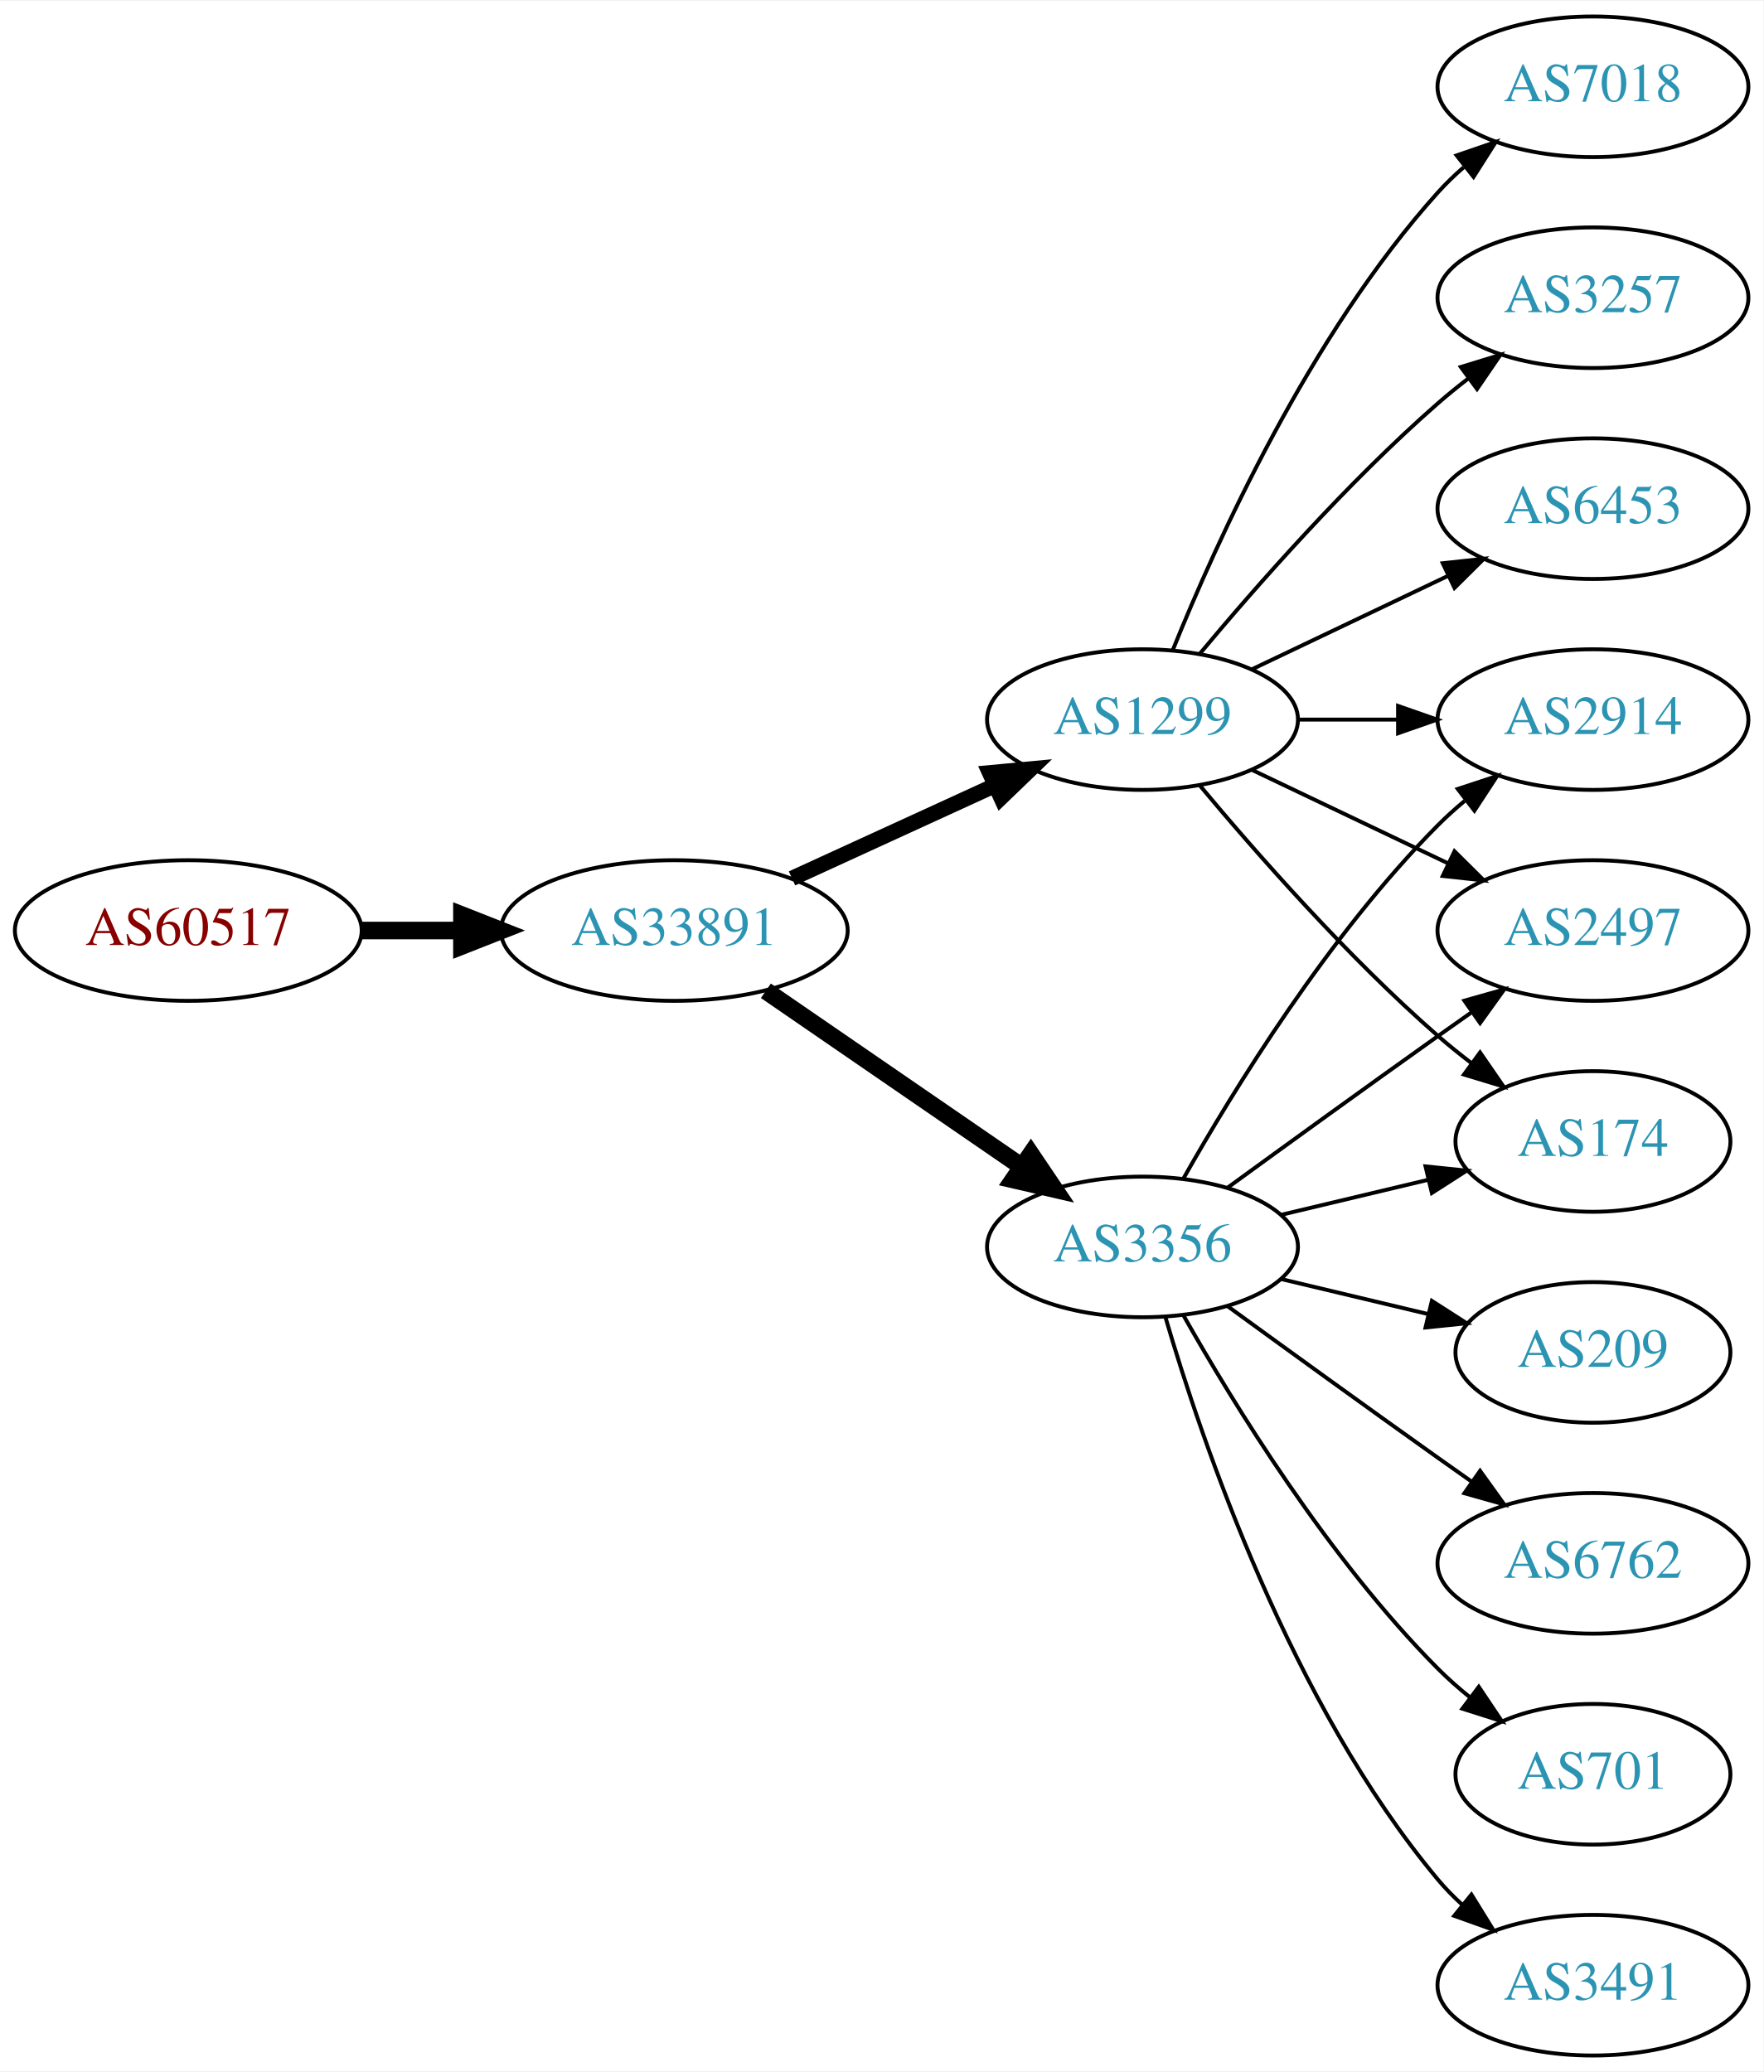
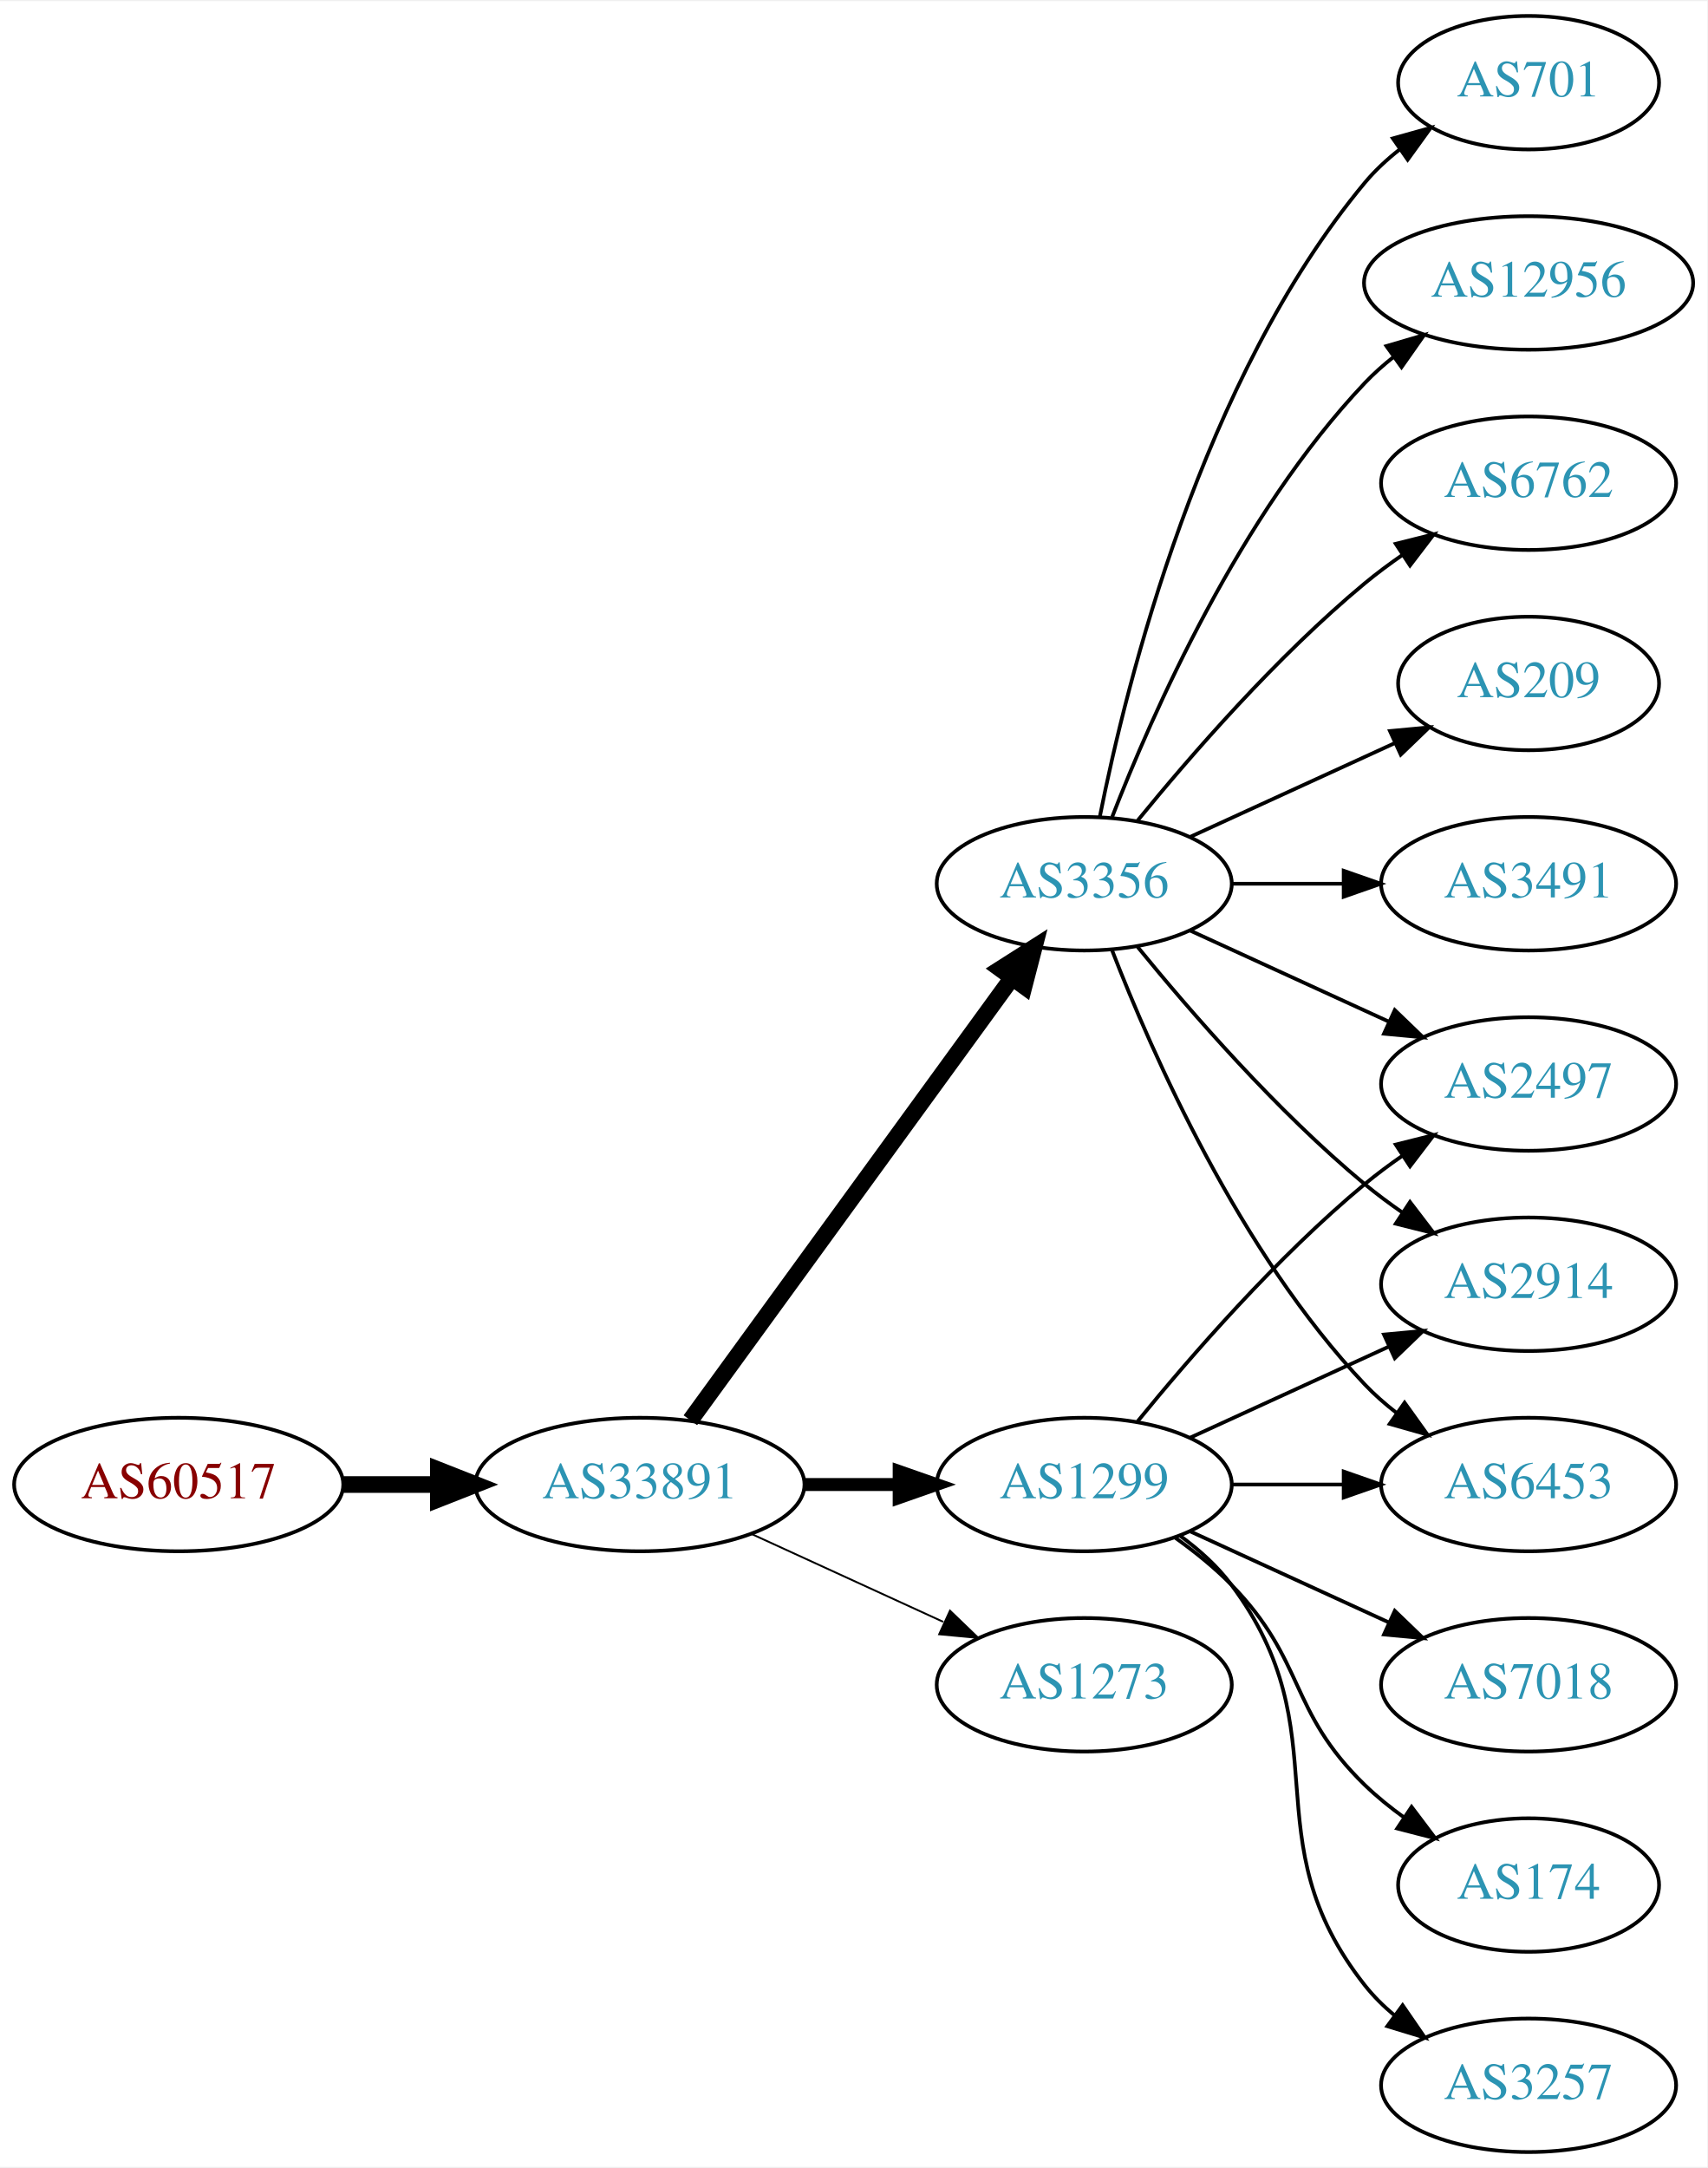
- <svg xmlns="http://www.w3.org/2000/svg" xmlns:xlink="http://www.w3.org/1999/xlink" width="451pt" height="530pt" viewBox="0.00 0.00 451.37 530.00">
-   <g id="graph0" class="graph" transform="scale(1 1) rotate(0) translate(4 526)">
-     <polygon fill="white" stroke="none" points="-4,4 -4,-526 447.37,-526 447.37,4 -4,4" />
+ <svg xmlns="http://www.w3.org/2000/svg" xmlns:xlink="http://www.w3.org/1999/xlink" width="460pt" height="584pt" viewBox="0.00 0.00 460.47 584.00">
+   <g id="graph0" class="graph" transform="scale(1 1) rotate(0) translate(4 580)">
+     <polygon fill="white" stroke="none" points="-4,4 -4,-580 456.469,-580 456.469,4 -4,4" />
    <g id="node1" class="node">
      <g id="a_node1">
        <a xlink:href="/asn/60517" xlink:title="AS60517 ~ AS-CABLEVISION [AT]">
-           <ellipse fill="#ffffff" stroke="black" cx="44.196" cy="-288" rx="44.393" ry="18" />
-           <text text-anchor="middle" x="44.196" y="-284.3" font-family="Times,serif" font-size="14.00" fill="#880000">AS60517</text>
+           <ellipse fill="#ffffff" stroke="black" cx="44.196" cy="-180" rx="44.393" ry="18" />
+           <text text-anchor="middle" x="44.196" y="-176.3" font-family="Times,serif" font-size="14.00" fill="#880000">AS60517</text>
        </a>
      </g>
    </g>
    <g id="node2" class="node">
      <g id="a_node2">
        <a xlink:href="/asn/33891" xlink:title="AS33891 ~ CORE-BACKBONE GMBH GLOBAL NETWORK [DE]">
-           <ellipse fill="#ffffff" stroke="black" cx="168.588" cy="-288" rx="44.393" ry="18" />
-           <text text-anchor="middle" x="168.588" y="-284.3" font-family="Times,serif" font-size="14.00" fill="#2c94b3">AS33891</text>
+           <ellipse fill="#ffffff" stroke="black" cx="168.588" cy="-180" rx="44.393" ry="18" />
+           <text text-anchor="middle" x="168.588" y="-176.3" font-family="Times,serif" font-size="14.00" fill="#2c94b3">AS33891</text>
        </a>
      </g>
    </g>
    <g id="edge1" class="edge">
-       <path fill="none" stroke="black" stroke-width="4.5" d="M88.692,-288C96.898,-288 105.569,-288 114.041,-288" />
-       <polygon fill="black" stroke="black" stroke-width="4.5" points="114.233,-291.938 124.233,-288 114.233,-284.063 114.233,-291.938" />
+       <path fill="none" stroke="black" stroke-width="4.5" d="M88.692,-180C96.898,-180 105.569,-180 114.041,-180" />
+       <polygon fill="black" stroke="black" stroke-width="4.5" points="114.233,-183.938 124.233,-180 114.233,-176.063 114.233,-183.938" />
    </g>
    <g id="node3" class="node">
      <g id="a_node3">
-         <a xlink:href="/asn/1299" xlink:title="AS1299 ~ Telia Carrier [EU]">
+         <a xlink:href="/asn/3356" xlink:title="AS3356 ~ Level 3 Parent, LLC [US]">
          <ellipse fill="#ffffff" stroke="black" cx="288.431" cy="-342" rx="39.794" ry="18" />
-           <text text-anchor="middle" x="288.431" y="-338.3" font-family="Times,serif" font-size="14.00" fill="#2c94b3">AS1299</text>
+           <text text-anchor="middle" x="288.431" y="-338.3" font-family="Times,serif" font-size="14.00" fill="#2c94b3">AS3356</text>
        </a>
      </g>
    </g>
    <g id="edge2" class="edge">
-       <path fill="none" stroke="black" stroke-width="3.938" d="M198.718,-301.348C214.329,-308.502 233.727,-317.391 250.399,-325.03" />
-       <polygon fill="black" stroke="black" stroke-width="3.938" points="249.302,-328.378 259.851,-329.362 252.218,-322.014 249.302,-328.378" />
+       <path fill="none" stroke="black" stroke-width="4.5" d="M182.199,-197.337C203.02,-225.96 244.683,-283.233 268.871,-316.486" />
+       <polygon fill="black" stroke="black" stroke-width="4.5" points="265.844,-319.017 274.91,-324.788 272.212,-314.385 265.844,-319.017" />
    </g>
    <g id="node4" class="node">
      <g id="a_node4">
-         <a xlink:href="/asn/3356" xlink:title="AS3356 ~ Level 3 Parent, LLC [US]">
-           <ellipse fill="#ffffff" stroke="black" cx="288.431" cy="-207" rx="39.794" ry="18" />
-           <text text-anchor="middle" x="288.431" y="-203.3" font-family="Times,serif" font-size="14.00" fill="#2c94b3">AS3356</text>
+         <a xlink:href="/asn/1299" xlink:title="AS1299 ~ Telia Carrier [EU]">
+           <ellipse fill="#ffffff" stroke="black" cx="288.431" cy="-180" rx="39.794" ry="18" />
+           <text text-anchor="middle" x="288.431" y="-176.3" font-family="Times,serif" font-size="14.00" fill="#2c94b3">AS1299</text>
        </a>
      </g>
    </g>
    <g id="edge3" class="edge">
-       <path fill="none" stroke="black" stroke-width="4.5" d="M192.031,-272.574C210.612,-259.802 237.173,-241.545 257.553,-227.537" />
-       <polygon fill="black" stroke="black" stroke-width="4.5" points="259.856,-230.731 265.867,-221.822 255.396,-224.242 259.856,-230.731" />
+       <path fill="none" stroke="black" stroke-width="3.5" d="M212.799,-180C221.112,-180 229.875,-180 238.357,-180" />
+       <polygon fill="black" stroke="black" stroke-width="3.5" points="238.516,-183.5 248.516,-180 238.516,-176.5 238.516,-183.5" />
    </g>
    <g id="node5" class="node">
      <g id="a_node5">
-         <a xlink:href="/asn/7018" xlink:title="AS7018 ~ AT&amp;T Services, Inc. [US]">
-           <ellipse fill="#ffffff" stroke="black" cx="403.724" cy="-504" rx="39.794" ry="18" />
-           <text text-anchor="middle" x="403.724" y="-500.3" font-family="Times,serif" font-size="14.00" fill="#2c94b3">AS7018</text>
+         <a xlink:href="/asn/1273" xlink:title="AS1273 ~ Vodafone Group PLC [EU]">
+           <ellipse fill="#ffffff" stroke="black" cx="288.431" cy="-126" rx="39.794" ry="18" />
+           <text text-anchor="middle" x="288.431" y="-122.3" font-family="Times,serif" font-size="14.00" fill="#2c94b3">AS1273</text>
        </a>
      </g>
    </g>
    <g id="edge4" class="edge">
-       <path fill="none" stroke="black" d="M296.179,-359.787C307.23,-387.243 331.283,-440.578 364.077,-477 366.08,-479.224 368.298,-481.363 370.631,-483.397" />
-       <polygon fill="black" stroke="black" points="368.829,-486.433 378.85,-489.873 373.161,-480.935 368.829,-486.433" />
+       <path fill="none" stroke="black" stroke-width="0.5" d="M198.718,-166.652C214.329,-159.498 233.727,-150.609 250.399,-142.97" />
+       <polygon fill="black" stroke="black" stroke-width="0.5" points="252.218,-145.986 259.851,-138.638 249.302,-139.622 252.218,-145.986" />
    </g>
    <g id="node6" class="node">
      <g id="a_node6">
-         <a xlink:href="/asn/2914" xlink:title="AS2914 ~ NTT America, Inc. [US]">
-           <ellipse fill="#ffffff" stroke="black" cx="403.724" cy="-342" rx="39.794" ry="18" />
-           <text text-anchor="middle" x="403.724" y="-338.3" font-family="Times,serif" font-size="14.00" fill="#2c94b3">AS2914</text>
+         <a xlink:href="/asn/209" xlink:title="AS209 ~ CenturyLink Communications, LLC [US]">
+           <ellipse fill="#ffffff" stroke="black" cx="408.273" cy="-396" rx="35.194" ry="18" />
+           <text text-anchor="middle" x="408.273" y="-392.3" font-family="Times,serif" font-size="14.00" fill="#2c94b3">AS209</text>
        </a>
      </g>
    </g>
    <g id="edge5" class="edge">
-       <path fill="none" stroke="black" d="M328.103,-342C336.306,-342 345.07,-342 353.602,-342" />
-       <polygon fill="black" stroke="black" points="353.841,-345.5 363.841,-342 353.841,-338.5 353.841,-345.5" />
+       <path fill="none" stroke="black" d="M317.06,-354.661C333.476,-362.183 354.457,-371.798 372.054,-379.861" />
+       <polygon fill="black" stroke="black" points="370.883,-383.174 381.432,-384.158 373.799,-376.811 370.883,-383.174" />
    </g>
    <g id="node7" class="node">
      <g id="a_node7">
-         <a xlink:href="/asn/3257" xlink:title="AS3257 ~ GTT [DE]">
-           <ellipse fill="#ffffff" stroke="black" cx="403.724" cy="-450" rx="39.794" ry="18" />
-           <text text-anchor="middle" x="403.724" y="-446.3" font-family="Times,serif" font-size="14.00" fill="#2c94b3">AS3257</text>
+         <a xlink:href="/asn/3491" xlink:title="AS3491 ~ PCCW Global, Inc. [US]">
+           <ellipse fill="#ffffff" stroke="black" cx="408.273" cy="-342" rx="39.794" ry="18" />
+           <text text-anchor="middle" x="408.273" y="-338.3" font-family="Times,serif" font-size="14.00" fill="#2c94b3">AS3491</text>
        </a>
      </g>
    </g>
    <g id="edge6" class="edge">
-       <path fill="none" stroke="black" d="M303.061,-358.817C317.343,-375.929 340.89,-402.745 364.077,-423 366.543,-425.154 369.182,-427.294 371.879,-429.372" />
-       <polygon fill="black" stroke="black" points="369.904,-432.264 380.033,-435.37 374.052,-426.625 369.904,-432.264" />
+       <path fill="none" stroke="black" d="M328.343,-342C337.897,-342 348.246,-342 358.209,-342" />
+       <polygon fill="black" stroke="black" points="358.402,-345.5 368.402,-342 358.402,-338.5 358.402,-345.5" />
    </g>
    <g id="node8" class="node">
      <g id="a_node8">
        <a xlink:href="/asn/2497" xlink:title="AS2497 ~ Internet Initiative Japan Inc. [JP]">
-           <ellipse fill="#ffffff" stroke="black" cx="403.724" cy="-288" rx="39.794" ry="18" />
-           <text text-anchor="middle" x="403.724" y="-284.3" font-family="Times,serif" font-size="14.00" fill="#2c94b3">AS2497</text>
+           <ellipse fill="#ffffff" stroke="black" cx="408.273" cy="-288" rx="39.794" ry="18" />
+           <text text-anchor="middle" x="408.273" y="-284.3" font-family="Times,serif" font-size="14.00" fill="#2c94b3">AS2497</text>
        </a>
      </g>
    </g>
    <g id="edge7" class="edge">
-       <path fill="none" stroke="black" d="M316.567,-329.066C331.561,-321.919 350.382,-312.948 366.605,-305.215" />
-       <polygon fill="black" stroke="black" points="368.288,-308.291 375.809,-300.829 365.276,-301.972 368.288,-308.291" />
+       <path fill="none" stroke="black" d="M317.06,-329.339C333.017,-322.027 353.287,-312.739 370.57,-304.819" />
+       <polygon fill="black" stroke="black" points="372.185,-307.929 379.818,-300.581 369.269,-301.565 372.185,-307.929" />
    </g>
    <g id="node9" class="node">
      <g id="a_node9">
-         <a xlink:href="/asn/174" xlink:title="AS174 ~ Cogent Communications [US]">
-           <ellipse fill="#ffffff" stroke="black" cx="403.724" cy="-234" rx="35.194" ry="18" />
-           <text text-anchor="middle" x="403.724" y="-230.3" font-family="Times,serif" font-size="14.00" fill="#2c94b3">AS174</text>
+         <a xlink:href="/asn/701" xlink:title="AS701 ~ UUNET [US]">
+           <ellipse fill="#ffffff" stroke="black" cx="408.273" cy="-558" rx="35.194" ry="18" />
+           <text text-anchor="middle" x="408.273" y="-554.3" font-family="Times,serif" font-size="14.00" fill="#2c94b3">AS701</text>
        </a>
      </g>
    </g>
    <g id="edge8" class="edge">
-       <path fill="none" stroke="black" d="M303.061,-325.183C317.343,-308.071 340.89,-281.255 364.077,-261 366.747,-258.668 369.62,-256.352 372.55,-254.114" />
-       <polygon fill="black" stroke="black" points="374.828,-256.784 380.841,-248.061 370.701,-251.13 374.828,-256.784" />
+       <path fill="none" stroke="black" d="M292.629,-360.073C299.793,-396.141 320.067,-478.125 364.077,-531 366.814,-534.288 370.059,-537.298 373.522,-540.017" />
+       <polygon fill="black" stroke="black" points="371.658,-542.983 381.863,-545.827 375.659,-537.239 371.658,-542.983" />
    </g>
    <g id="node10" class="node">
      <g id="a_node10">
-         <a xlink:href="/asn/6453" xlink:title="AS6453 ~ TATA COMMUNICATIONS (AMERICA) INC [US]">
-           <ellipse fill="#ffffff" stroke="black" cx="403.724" cy="-396" rx="39.794" ry="18" />
-           <text text-anchor="middle" x="403.724" y="-392.3" font-family="Times,serif" font-size="14.00" fill="#2c94b3">AS6453</text>
+         <a xlink:href="/asn/12956" xlink:title="AS12956 ~ TELXIUS [ES]">
+           <ellipse fill="#ffffff" stroke="black" cx="408.273" cy="-504" rx="44.393" ry="18" />
+           <text text-anchor="middle" x="408.273" y="-500.3" font-family="Times,serif" font-size="14.00" fill="#2c94b3">AS12956</text>
        </a>
      </g>
    </g>
    <g id="edge9" class="edge">
-       <path fill="none" stroke="black" d="M316.567,-354.934C331.561,-362.081 350.382,-371.052 366.605,-378.785" />
-       <polygon fill="black" stroke="black" points="365.276,-382.028 375.809,-383.171 368.288,-375.709 365.276,-382.028" />
-     </g>
-     <g id="edge12" class="edge">
-       <path fill="none" stroke="black" d="M298.891,-224.49C311.672,-247.096 336.105,-286.886 364.077,-315 366.188,-317.121 368.484,-319.188 370.87,-321.171" />
-       <polygon fill="black" stroke="black" points="369.122,-324.242 379.185,-327.556 373.385,-318.69 369.122,-324.242" />
-     </g>
-     <g id="edge11" class="edge">
-       <path fill="none" stroke="black" d="M310.279,-222.222C325.213,-233.091 345.827,-248.025 364.077,-261 366.898,-263.005 369.841,-265.085 372.789,-267.159" />
-       <polygon fill="black" stroke="black" points="370.816,-270.05 381.013,-272.926 374.835,-264.319 370.816,-270.05" />
-     </g>
-     <g id="edge15" class="edge">
-       <path fill="none" stroke="black" d="M324.038,-215.248C335.833,-218.058 349.137,-221.229 361.405,-224.153" />
-       <polygon fill="black" stroke="black" points="360.871,-227.624 371.41,-226.537 362.494,-220.814 360.871,-227.624" />
+       <path fill="none" stroke="black" d="M295.954,-359.994C306.704,-387.728 330.362,-441.429 364.077,-477 366.461,-479.515 369.128,-481.893 371.934,-484.117" />
+       <polygon fill="black" stroke="black" points="369.928,-486.985 380.096,-489.961 374.003,-481.293 369.928,-486.985" />
    </g>
    <g id="node11" class="node">
      <g id="a_node11">
-         <a xlink:href="/asn/701" xlink:title="AS701 ~ UUNET [US]">
-           <ellipse fill="#ffffff" stroke="black" cx="403.724" cy="-72" rx="35.194" ry="18" />
-           <text text-anchor="middle" x="403.724" y="-68.3" font-family="Times,serif" font-size="14.00" fill="#2c94b3">AS701</text>
+         <a xlink:href="/asn/2914" xlink:title="AS2914 ~ NTT America, Inc. [US]">
+           <ellipse fill="#ffffff" stroke="black" cx="408.273" cy="-234" rx="39.794" ry="18" />
+           <text text-anchor="middle" x="408.273" y="-230.3" font-family="Times,serif" font-size="14.00" fill="#2c94b3">AS2914</text>
        </a>
      </g>
    </g>
    <g id="edge10" class="edge">
-       <path fill="none" stroke="black" d="M298.891,-189.51C311.672,-166.904 336.105,-127.114 364.077,-99 366.578,-96.487 369.338,-94.052 372.199,-91.739" />
-       <polygon fill="black" stroke="black" points="374.5,-94.389 380.396,-85.587 370.298,-88.79 374.5,-94.389" />
+       <path fill="none" stroke="black" d="M302.85,-324.935C316.964,-307.625 340.379,-280.655 364.077,-261 367.294,-258.332 370.794,-255.73 374.365,-253.259" />
+       <polygon fill="black" stroke="black" points="376.288,-256.183 382.721,-247.764 372.442,-250.334 376.288,-256.183" />
    </g>
    <g id="node12" class="node">
      <g id="a_node12">
-         <a xlink:href="/asn/3491" xlink:title="AS3491 ~ PCCW Global, Inc. [US]">
-           <ellipse fill="#ffffff" stroke="black" cx="403.724" cy="-18" rx="39.794" ry="18" />
-           <text text-anchor="middle" x="403.724" y="-14.3" font-family="Times,serif" font-size="14.00" fill="#2c94b3">AS3491</text>
-         </a>
-       </g>
-     </g>
-     <g id="edge13" class="edge">
-       <path fill="none" stroke="black" d="M294.305,-188.998C303.619,-157.156 326.435,-90.019 364.077,-45 365.948,-42.763 368.046,-40.626 370.272,-38.604" />
-       <polygon fill="black" stroke="black" points="372.619,-41.208 378.191,-32.196 368.216,-35.766 372.619,-41.208" />
+         <a xlink:href="/asn/6453" xlink:title="AS6453 ~ TATA COMMUNICATIONS (AMERICA) INC [US]">
+           <ellipse fill="#ffffff" stroke="black" cx="408.273" cy="-180" rx="39.794" ry="18" />
+           <text text-anchor="middle" x="408.273" y="-176.3" font-family="Times,serif" font-size="14.00" fill="#2c94b3">AS6453</text>
+         </a>
+       </g>
+     </g>
+     <g id="edge11" class="edge">
+       <path fill="none" stroke="black" d="M295.954,-324.006C306.704,-296.272 330.362,-242.571 364.077,-207 366.663,-204.272 369.581,-201.706 372.649,-199.323" />
+       <polygon fill="black" stroke="black" points="374.827,-202.07 380.997,-193.457 370.803,-196.342 374.827,-202.07" />
    </g>
    <g id="node13" class="node">
      <g id="a_node13">
-         <a xlink:href="/asn/209" xlink:title="AS209 ~ CenturyLink Communications, LLC [US]">
-           <ellipse fill="#ffffff" stroke="black" cx="403.724" cy="-180" rx="35.194" ry="18" />
-           <text text-anchor="middle" x="403.724" y="-176.3" font-family="Times,serif" font-size="14.00" fill="#2c94b3">AS209</text>
-         </a>
-       </g>
-     </g>
-     <g id="edge14" class="edge">
-       <path fill="none" stroke="black" d="M324.038,-198.752C335.833,-195.942 349.137,-192.771 361.405,-189.847" />
-       <polygon fill="black" stroke="black" points="362.494,-193.186 371.41,-187.463 360.871,-186.376 362.494,-193.186" />
+         <a xlink:href="/asn/6762" xlink:title="AS6762 ~ TELECOM ITALIA SPARKLE S.p.A. [IT]">
+           <ellipse fill="#ffffff" stroke="black" cx="408.273" cy="-450" rx="39.794" ry="18" />
+           <text text-anchor="middle" x="408.273" y="-446.3" font-family="Times,serif" font-size="14.00" fill="#2c94b3">AS6762</text>
+         </a>
+       </g>
+     </g>
+     <g id="edge12" class="edge">
+       <path fill="none" stroke="black" d="M302.85,-359.065C316.964,-376.375 340.379,-403.345 364.077,-423 367.294,-425.668 370.794,-428.27 374.365,-430.741" />
+       <polygon fill="black" stroke="black" points="372.442,-433.666 382.721,-436.236 376.288,-427.817 372.442,-433.666" />
+     </g>
+     <g id="edge15" class="edge">
+       <path fill="none" stroke="black" d="M302.85,-197.065C316.964,-214.375 340.379,-241.345 364.077,-261 367.294,-263.668 370.794,-266.27 374.365,-268.741" />
+       <polygon fill="black" stroke="black" points="372.442,-271.666 382.721,-274.236 376.288,-265.817 372.442,-271.666" />
+     </g>
+     <g id="edge16" class="edge">
+       <path fill="none" stroke="black" d="M317.06,-192.661C333.017,-199.973 353.287,-209.261 370.57,-217.181" />
+       <polygon fill="black" stroke="black" points="369.269,-220.435 379.818,-221.419 372.185,-214.071 369.269,-220.435" />
+     </g>
+     <g id="edge17" class="edge">
+       <path fill="none" stroke="black" d="M328.343,-180C337.897,-180 348.246,-180 358.209,-180" />
+       <polygon fill="black" stroke="black" points="358.402,-183.5 368.402,-180 358.402,-176.5 358.402,-183.5" />
    </g>
    <g id="node14" class="node">
      <g id="a_node14">
-         <a xlink:href="/asn/6762" xlink:title="AS6762 ~ TELECOM ITALIA SPARKLE S.p.A. [IT]">
-           <ellipse fill="#ffffff" stroke="black" cx="403.724" cy="-126" rx="39.794" ry="18" />
-           <text text-anchor="middle" x="403.724" y="-122.3" font-family="Times,serif" font-size="14.00" fill="#2c94b3">AS6762</text>
-         </a>
-       </g>
-     </g>
-     <g id="edge16" class="edge">
-       <path fill="none" stroke="black" d="M310.279,-191.778C325.213,-180.909 345.827,-165.975 364.077,-153 366.898,-150.995 369.841,-148.915 372.789,-146.841" />
-       <polygon fill="black" stroke="black" points="374.835,-149.681 381.013,-141.074 370.816,-143.95 374.835,-149.681" />
+         <a xlink:href="/asn/7018" xlink:title="AS7018 ~ AT&amp;T Services, Inc. [US]">
+           <ellipse fill="#ffffff" stroke="black" cx="408.273" cy="-126" rx="39.794" ry="18" />
+           <text text-anchor="middle" x="408.273" y="-122.3" font-family="Times,serif" font-size="14.00" fill="#2c94b3">AS7018</text>
+         </a>
+       </g>
+     </g>
+     <g id="edge13" class="edge">
+       <path fill="none" stroke="black" d="M317.06,-167.339C333.017,-160.027 353.287,-150.739 370.57,-142.819" />
+       <polygon fill="black" stroke="black" points="372.185,-145.929 379.818,-138.581 369.269,-139.565 372.185,-145.929" />
+     </g>
+     <g id="node15" class="node">
+       <g id="a_node15">
+         <a xlink:href="/asn/174" xlink:title="AS174 ~ Cogent Communications [US]">
+           <ellipse fill="#ffffff" stroke="black" cx="408.273" cy="-72" rx="35.194" ry="18" />
+           <text text-anchor="middle" x="408.273" y="-68.3" font-family="Times,serif" font-size="14.00" fill="#2c94b3">AS174</text>
+         </a>
+       </g>
+     </g>
+     <g id="edge14" class="edge">
+       <path fill="none" stroke="black" d="M313.025,-165.611C318.281,-161.852 323.613,-157.563 328.077,-153 348.25,-132.383 343.384,-119.094 364.077,-99 367.305,-95.866 370.956,-92.911 374.734,-90.188" />
+       <polygon fill="black" stroke="black" points="376.713,-93.075 383.094,-84.617 372.832,-87.25 376.713,-93.075" />
+     </g>
+     <g id="node16" class="node">
+       <g id="a_node16">
+         <a xlink:href="/asn/3257" xlink:title="AS3257 ~ GTT [DE]">
+           <ellipse fill="#ffffff" stroke="black" cx="408.273" cy="-18" rx="39.794" ry="18" />
+           <text text-anchor="middle" x="408.273" y="-14.3" font-family="Times,serif" font-size="14.00" fill="#2c94b3">AS3257</text>
+         </a>
+       </g>
+     </g>
+     <g id="edge18" class="edge">
+       <path fill="none" stroke="black" d="M314.362,-166.118C319.438,-162.389 324.356,-157.984 328.077,-153 358.349,-112.458 332.779,-84.754 364.077,-45 366.402,-42.047 369.146,-39.33 372.105,-36.853" />
+       <polygon fill="black" stroke="black" points="374.298,-39.585 380.302,-30.855 370.165,-33.936 374.298,-39.585" />
    </g>
  </g>
</svg>
